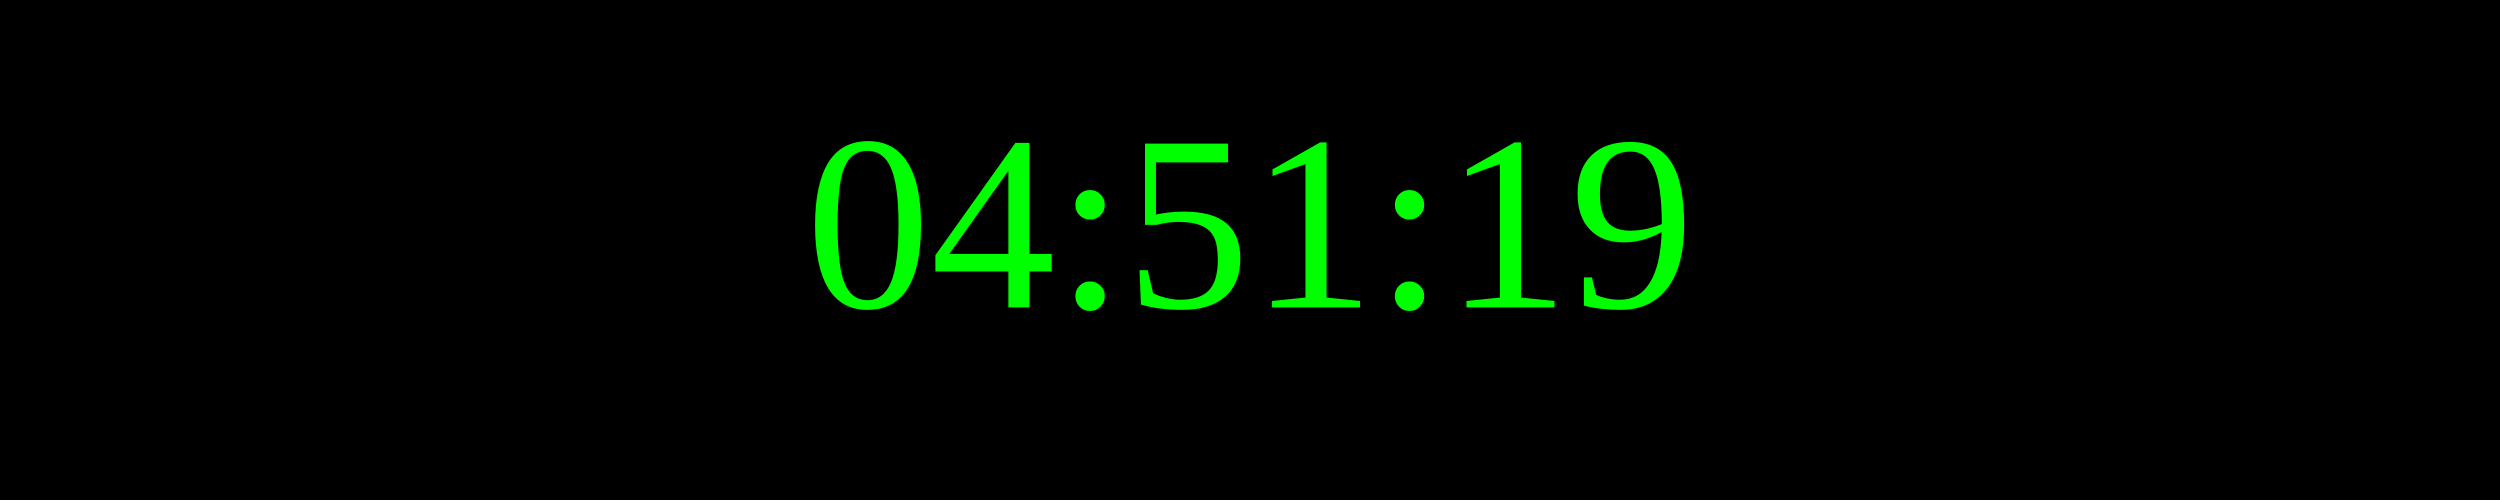
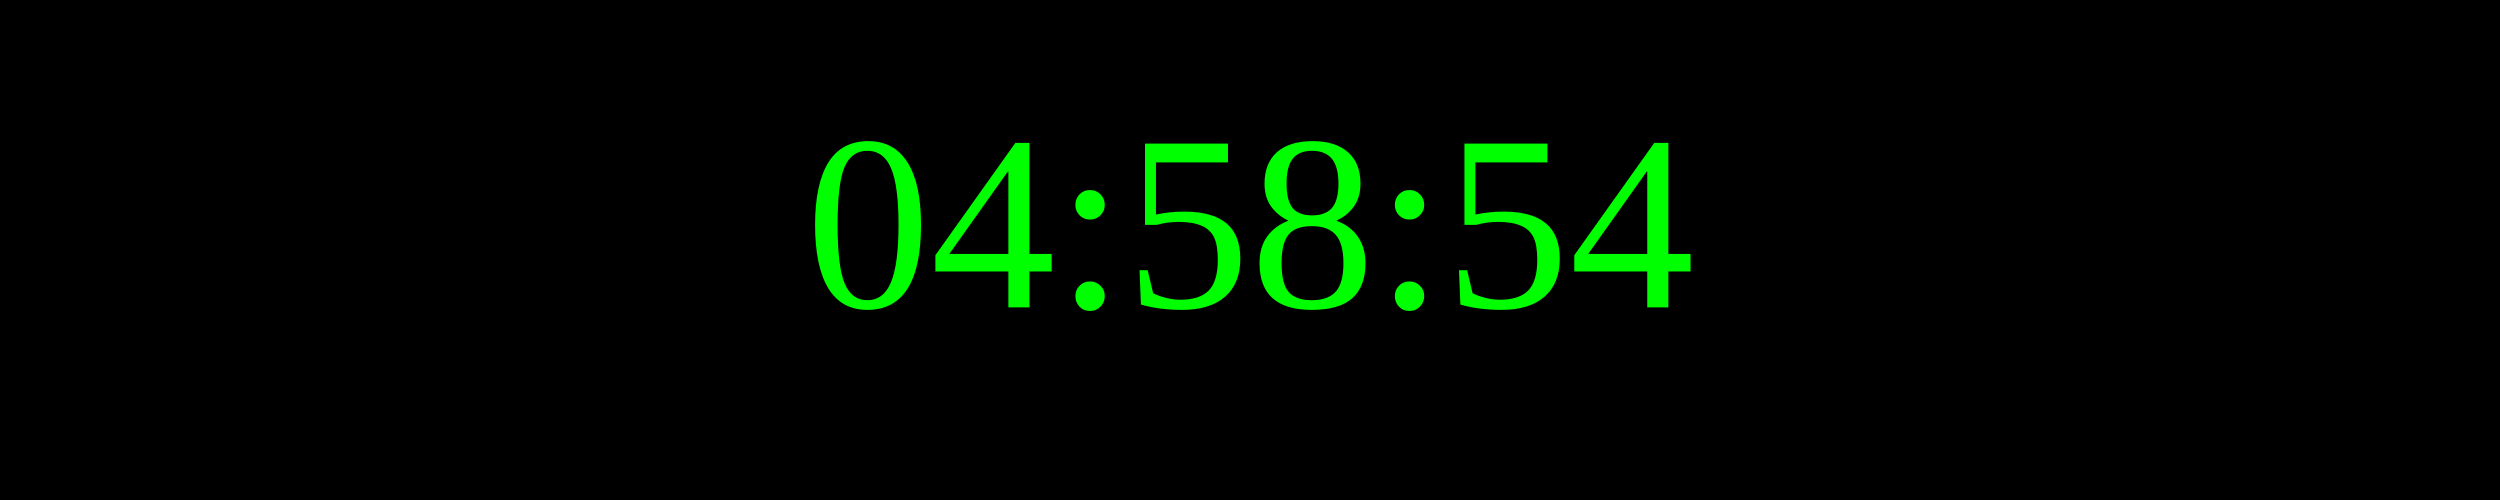
<svg xmlns="http://www.w3.org/2000/svg" width="250" height="50">
  <rect width="100%" height="100%" fill="black" />
  <text x="50%" y="50%" font-size="25" fill="lime" text-anchor="middle" dominant-baseline="middle">
- 04:51:19
+ 04:58:54
</text>
</svg>
